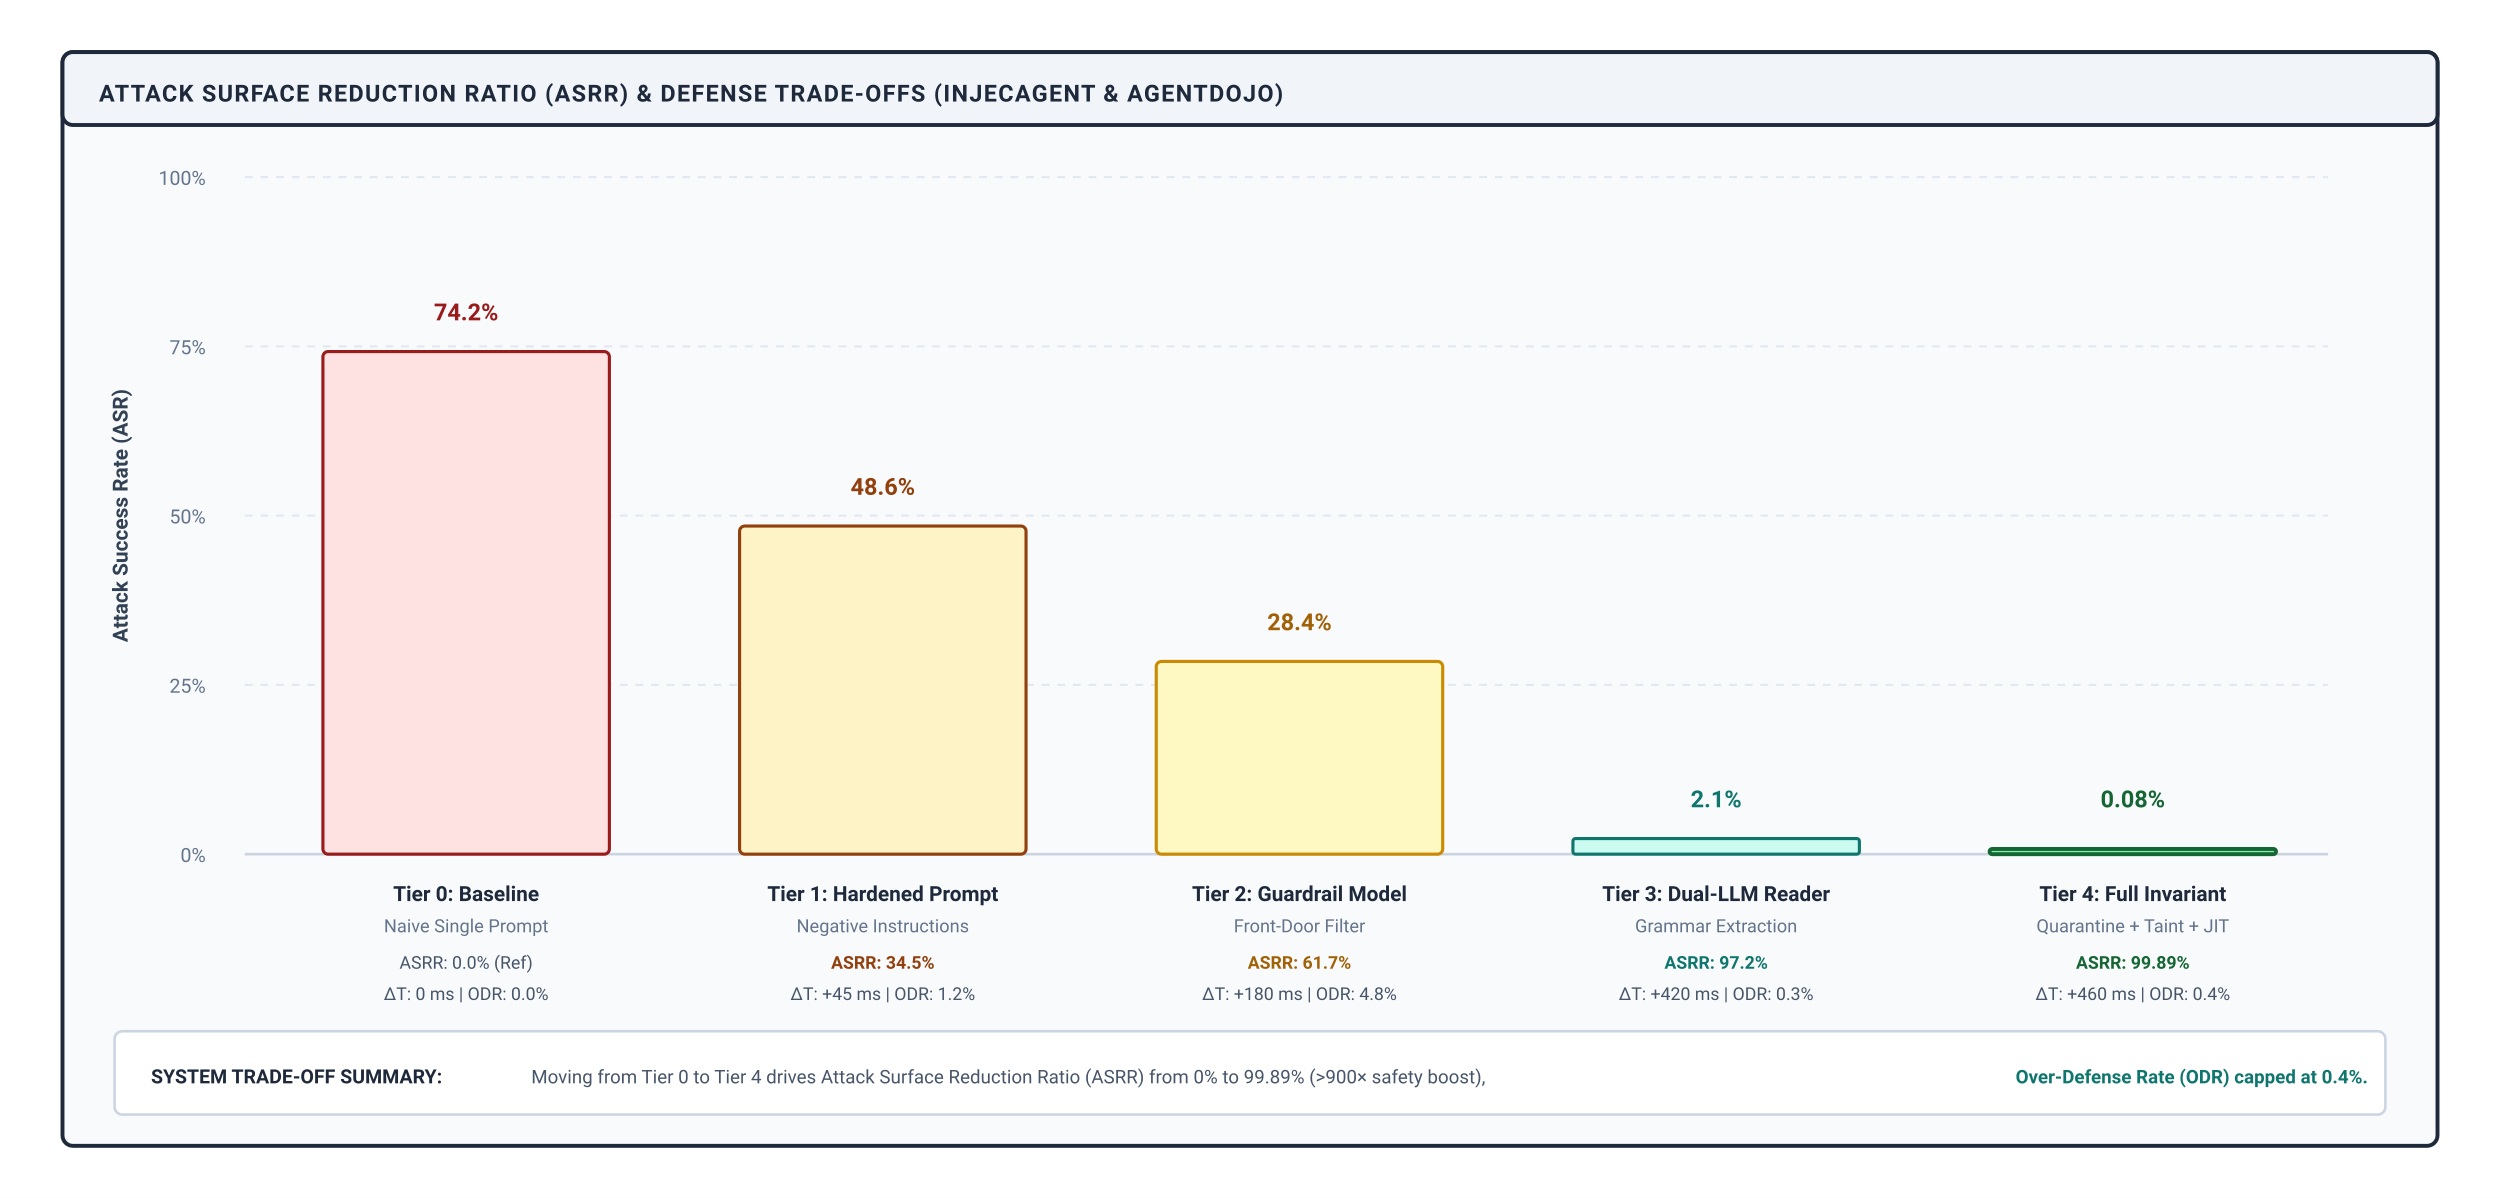
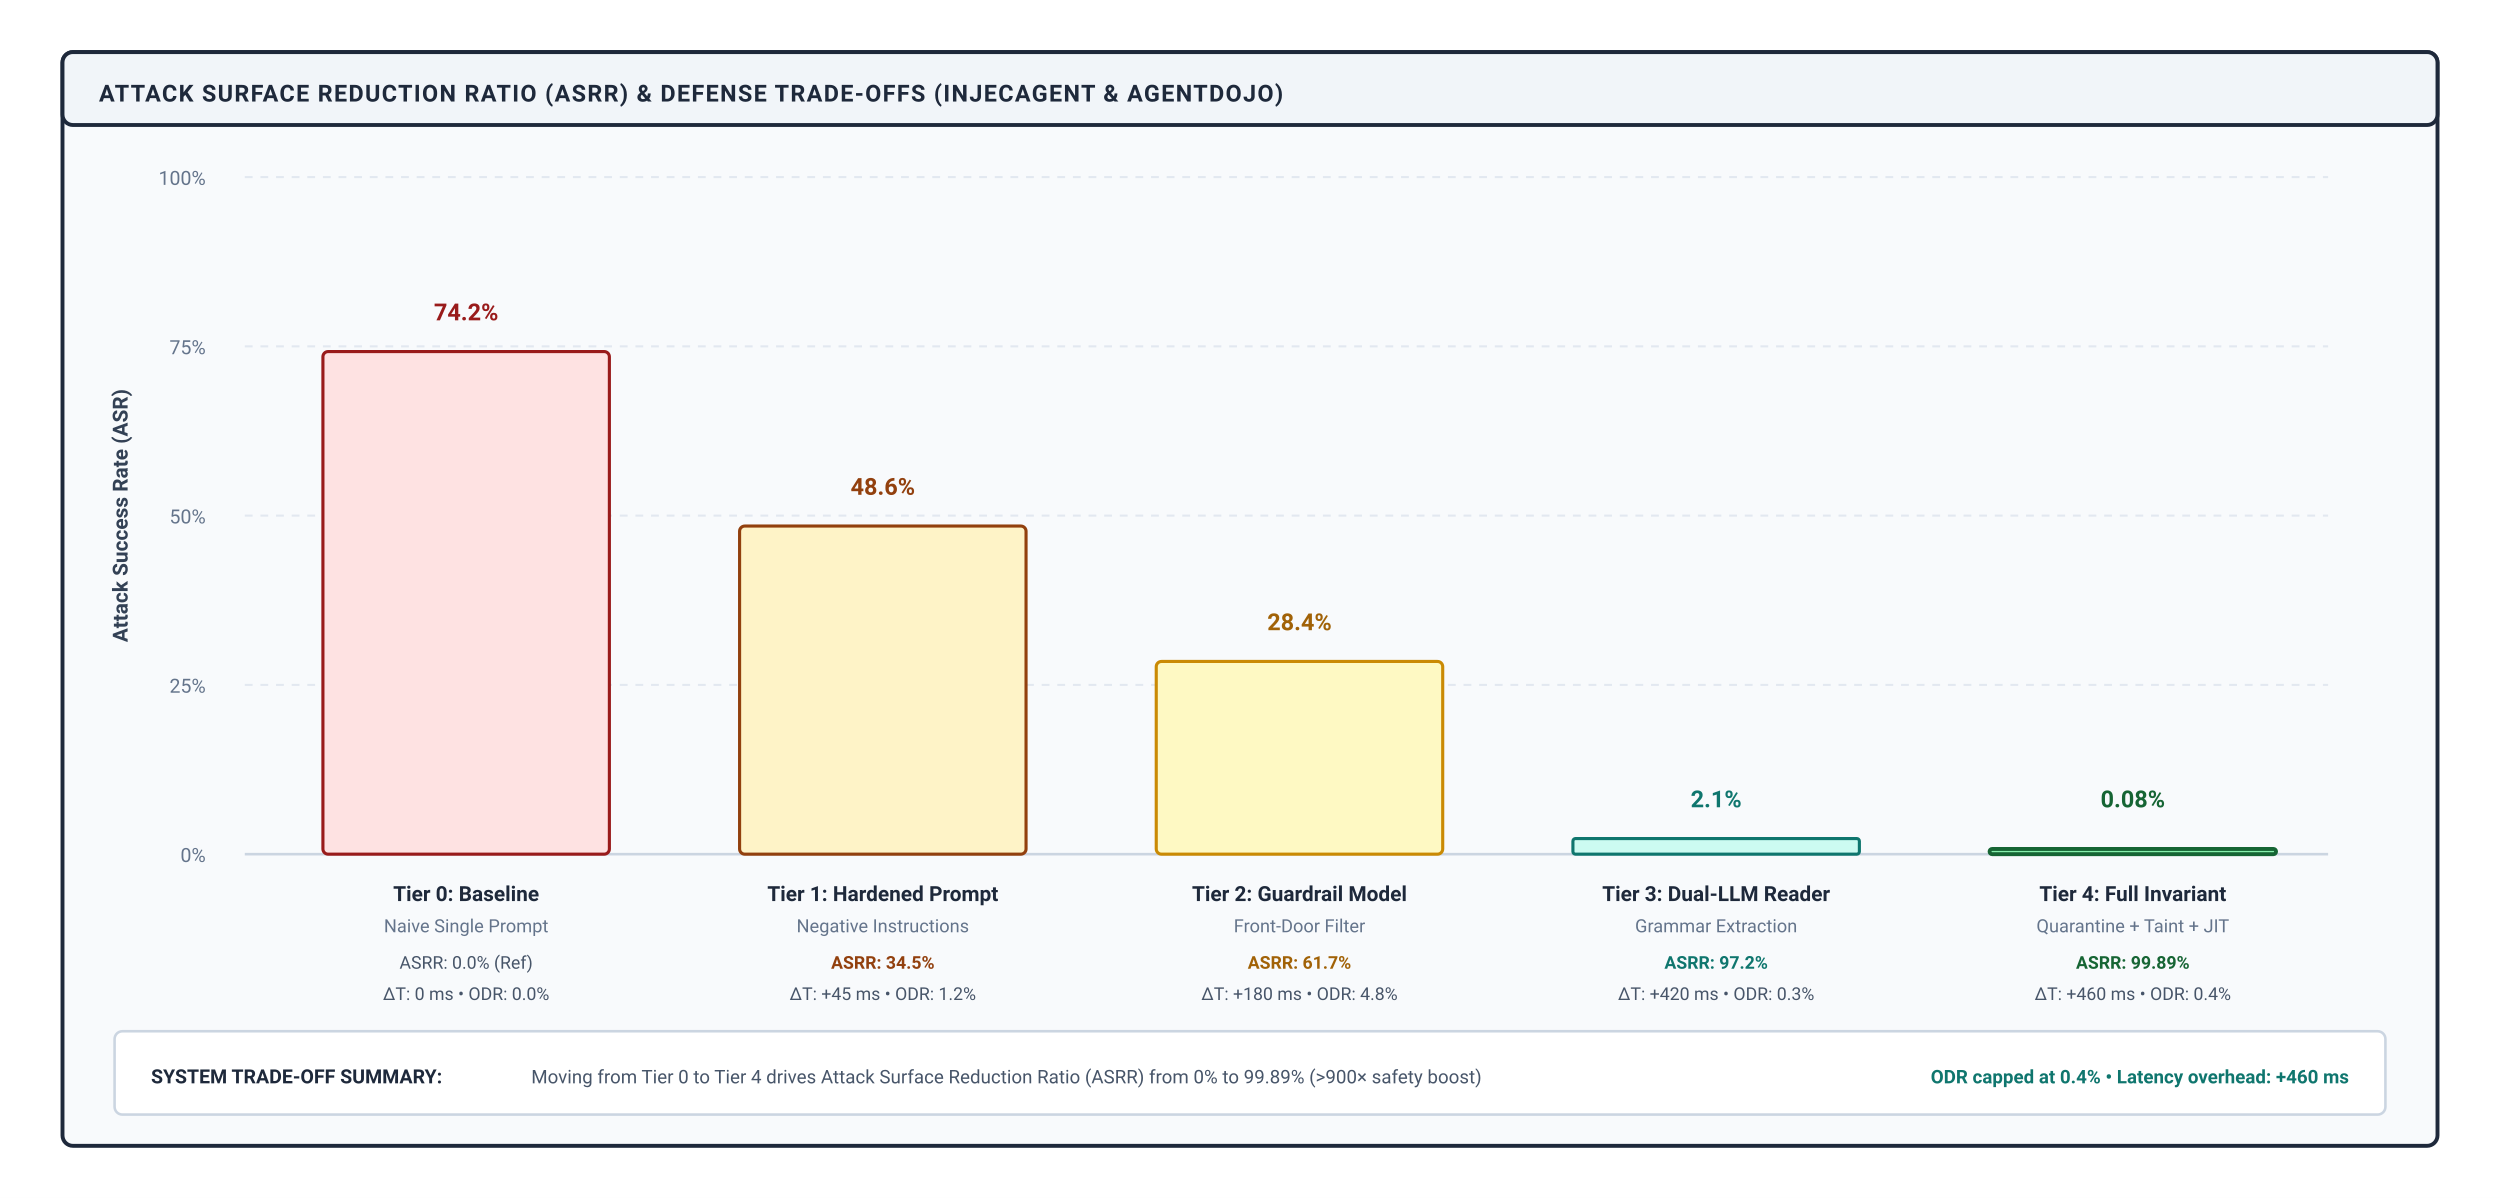
<svg xmlns="http://www.w3.org/2000/svg" viewBox="0 0 960 460" width="100%" height="100%" font-family="-apple-system, BlinkMacSystemFont, 'Segoe UI', Roboto, Helvetica, Arial, sans-serif">
  <defs>
    <marker id="arr-navy" markerWidth="8" markerHeight="6" refX="7" refY="3" orient="auto">
      <path d="M0,0 L8,3 L0,6 Z" fill="#1e293b" />
    </marker>
  </defs>
  <rect width="960" height="460" fill="#ffffff" />
  <g transform="translate(24, 20)">
    <rect width="912" height="420" rx="4" fill="#f8fafc" stroke="#1e293b" stroke-width="1.5" />
    <rect width="912" height="28" rx="4" fill="#f1f5f9" stroke="#1e293b" stroke-width="1.5" />
    <text x="14" y="19" font-size="9" font-weight="700" fill="#1e293b" letter-spacing="0.5">ATTACK SURFACE REDUCTION RATIO (ASRR) &amp; DEFENSE TRADE-OFFS (INJECAGENT &amp; AGENTDOJO)</text>
    <g transform="translate(70, 48)">
      <line x1="0" y1="260" x2="800" y2="260" stroke="#cbd5e1" stroke-width="1" />
      <text x="-15" y="263" font-size="7.5" fill="#64748b" text-anchor="end">0%</text>
      <line x1="0" y1="195" x2="800" y2="195" stroke="#e2e8f0" stroke-width="0.8" stroke-dasharray="3,3" />
      <text x="-15" y="198" font-size="7.5" fill="#64748b" text-anchor="end">25%</text>
      <line x1="0" y1="130" x2="800" y2="130" stroke="#e2e8f0" stroke-width="0.8" stroke-dasharray="3,3" />
      <text x="-15" y="133" font-size="7.5" fill="#64748b" text-anchor="end">50%</text>
      <line x1="0" y1="65" x2="800" y2="65" stroke="#e2e8f0" stroke-width="0.8" stroke-dasharray="3,3" />
      <text x="-15" y="68" font-size="7.5" fill="#64748b" text-anchor="end">75%</text>
      <line x1="0" y1="0" x2="800" y2="0" stroke="#e2e8f0" stroke-width="0.8" stroke-dasharray="3,3" />
      <text x="-15" y="3" font-size="7.5" fill="#64748b" text-anchor="end">100%</text>
      <text x="-45" y="130" font-size="8" font-weight="700" fill="#334155" text-anchor="middle" transform="rotate(-90 -45 130)">Attack Success Rate (ASR)</text>
      <g transform="translate(30, 0)">
        <rect x="0" y="67" width="110" height="193" rx="2" fill="#fee2e2" stroke="#991b1b" stroke-width="1.2" />
        <text x="55" y="55" font-size="9" font-weight="700" fill="#991b1b" text-anchor="middle">74.2%</text>
        <text x="55" y="278" font-size="8" font-weight="700" fill="#1e293b" text-anchor="middle">Tier 0: Baseline</text>
        <text x="55" y="290" font-size="7" fill="#64748b" text-anchor="middle">Naive Single Prompt</text>
        <text x="55" y="304" font-size="6.8" fill="#475569" text-anchor="middle">ASRR: 0.0% (Ref)</text>
-         <text x="55" y="316" font-size="6.8" fill="#475569" text-anchor="middle">ΔT: 0 ms | ODR: 0.0%</text>
+         <text x="55" y="316" font-size="6.8" fill="#475569" text-anchor="middle">ΔT: 0 ms • ODR: 0.0%</text>
      </g>
      <g transform="translate(190, 0)">
        <rect x="0" y="134" width="110" height="126" rx="2" fill="#fef3c7" stroke="#92400e" stroke-width="1.2" />
        <text x="55" y="122" font-size="9" font-weight="700" fill="#92400e" text-anchor="middle">48.6%</text>
        <text x="55" y="278" font-size="8" font-weight="700" fill="#1e293b" text-anchor="middle">Tier 1: Hardened Prompt</text>
        <text x="55" y="290" font-size="7" fill="#64748b" text-anchor="middle">Negative Instructions</text>
        <text x="55" y="304" font-size="6.8" font-weight="700" fill="#92400e" text-anchor="middle">ASRR: 34.5%</text>
-         <text x="55" y="316" font-size="6.8" fill="#475569" text-anchor="middle">ΔT: +45 ms | ODR: 1.2%</text>
+         <text x="55" y="316" font-size="6.8" fill="#475569" text-anchor="middle">ΔT: +45 ms • ODR: 1.2%</text>
      </g>
      <g transform="translate(350, 0)">
        <rect x="0" y="186" width="110" height="74" rx="2" fill="#fef9c3" stroke="#ca8a04" stroke-width="1.2" />
        <text x="55" y="174" font-size="9" font-weight="700" fill="#a16207" text-anchor="middle">28.4%</text>
        <text x="55" y="278" font-size="8" font-weight="700" fill="#1e293b" text-anchor="middle">Tier 2: Guardrail Model</text>
        <text x="55" y="290" font-size="7" fill="#64748b" text-anchor="middle">Front-Door Filter</text>
        <text x="55" y="304" font-size="6.8" font-weight="700" fill="#a16207" text-anchor="middle">ASRR: 61.7%</text>
-         <text x="55" y="316" font-size="6.8" fill="#475569" text-anchor="middle">ΔT: +180 ms | ODR: 4.8%</text>
+         <text x="55" y="316" font-size="6.8" fill="#475569" text-anchor="middle">ΔT: +180 ms • ODR: 4.8%</text>
      </g>
      <g transform="translate(510, 0)">
        <rect x="0" y="254" width="110" height="6" rx="1" fill="#ccfbf1" stroke="#0f766e" stroke-width="1.2" />
        <text x="55" y="242" font-size="9" font-weight="700" fill="#0f766e" text-anchor="middle">2.1%</text>
        <text x="55" y="278" font-size="8" font-weight="700" fill="#1e293b" text-anchor="middle">Tier 3: Dual-LLM Reader</text>
        <text x="55" y="290" font-size="7" fill="#64748b" text-anchor="middle">Grammar Extraction</text>
        <text x="55" y="304" font-size="6.8" font-weight="700" fill="#0f766e" text-anchor="middle">ASRR: 97.2%</text>
-         <text x="55" y="316" font-size="6.8" fill="#475569" text-anchor="middle">ΔT: +420 ms | ODR: 0.3%</text>
+         <text x="55" y="316" font-size="6.8" fill="#475569" text-anchor="middle">ΔT: +420 ms • ODR: 0.3%</text>
      </g>
      <g transform="translate(670, 0)">
        <rect x="0" y="258" width="110" height="2" rx="1" fill="#86efac" stroke="#166534" stroke-width="1.5" />
        <text x="55" y="242" font-size="9" font-weight="700" fill="#166534" text-anchor="middle">0.08%</text>
        <text x="55" y="278" font-size="8" font-weight="700" fill="#1e293b" text-anchor="middle">Tier 4: Full Invariant</text>
        <text x="55" y="290" font-size="7" fill="#64748b" text-anchor="middle">Quarantine + Taint + JIT</text>
        <text x="55" y="304" font-size="6.8" font-weight="700" fill="#166534" text-anchor="middle">ASRR: 99.89%</text>
-         <text x="55" y="316" font-size="6.8" fill="#475569" text-anchor="middle">ΔT: +460 ms | ODR: 0.4%</text>
+         <text x="55" y="316" font-size="6.8" fill="#475569" text-anchor="middle">ΔT: +460 ms • ODR: 0.4%</text>
      </g>
    </g>
    <g transform="translate(20, 376)">
      <rect width="872" height="32" rx="3" fill="#ffffff" stroke="#cbd5e1" stroke-width="1" />
      <text x="14" y="20" font-size="7.5" font-weight="700" fill="#1e293b">SYSTEM TRADE-OFF SUMMARY:</text>
-       <text x="160" y="20" font-size="7.2" fill="#475569">Moving from Tier 0 to Tier 4 drives Attack Surface Reduction Ratio (ASRR) from 0% to 99.89% (&gt;900× safety boost),</text>
-       <text x="730" y="20" font-size="7.2" font-weight="700" fill="#0f766e">Over-Defense Rate (ODR) capped at 0.4%.</text>
+       <text x="160" y="20" font-size="7.2" fill="#475569">Moving from Tier 0 to Tier 4 drives Attack Surface Reduction Ratio (ASRR) from 0% to 99.89% (&gt;900× safety boost)</text>
+       <text x="858" y="20" font-size="7.2" font-weight="700" fill="#0f766e" text-anchor="end">ODR capped at 0.4% • Latency overhead: +460 ms</text>
    </g>
  </g>
</svg>
